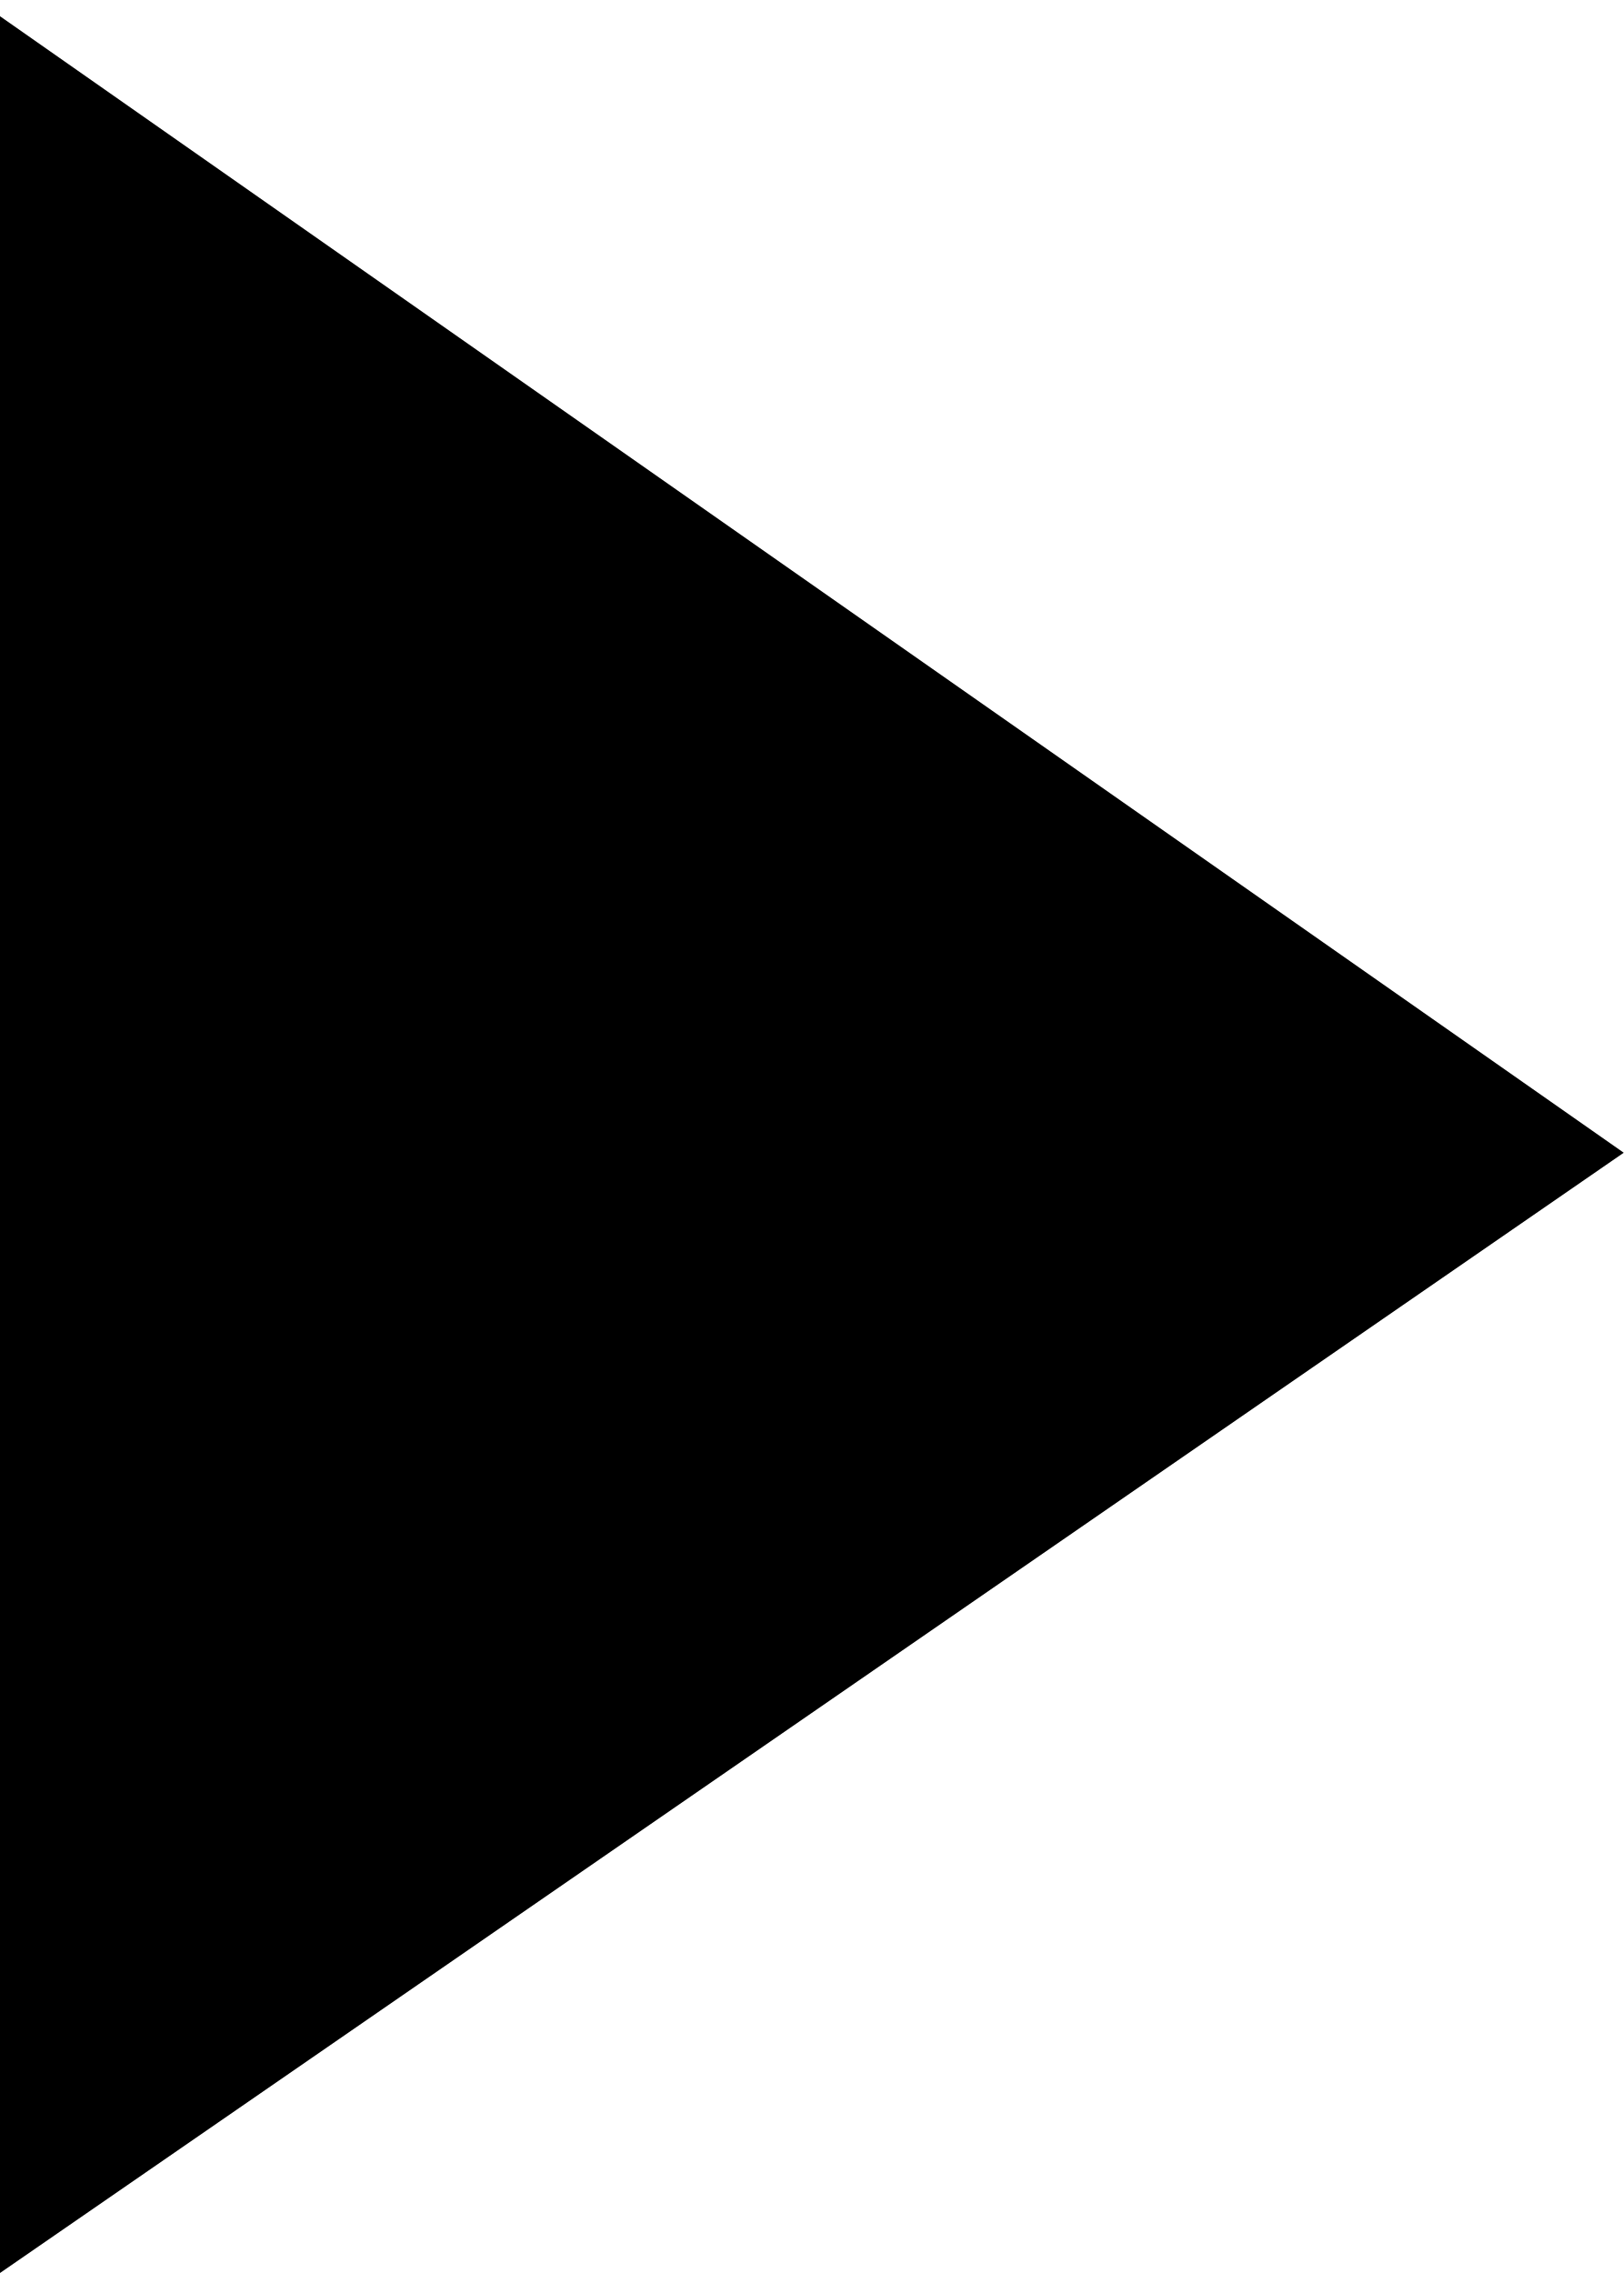
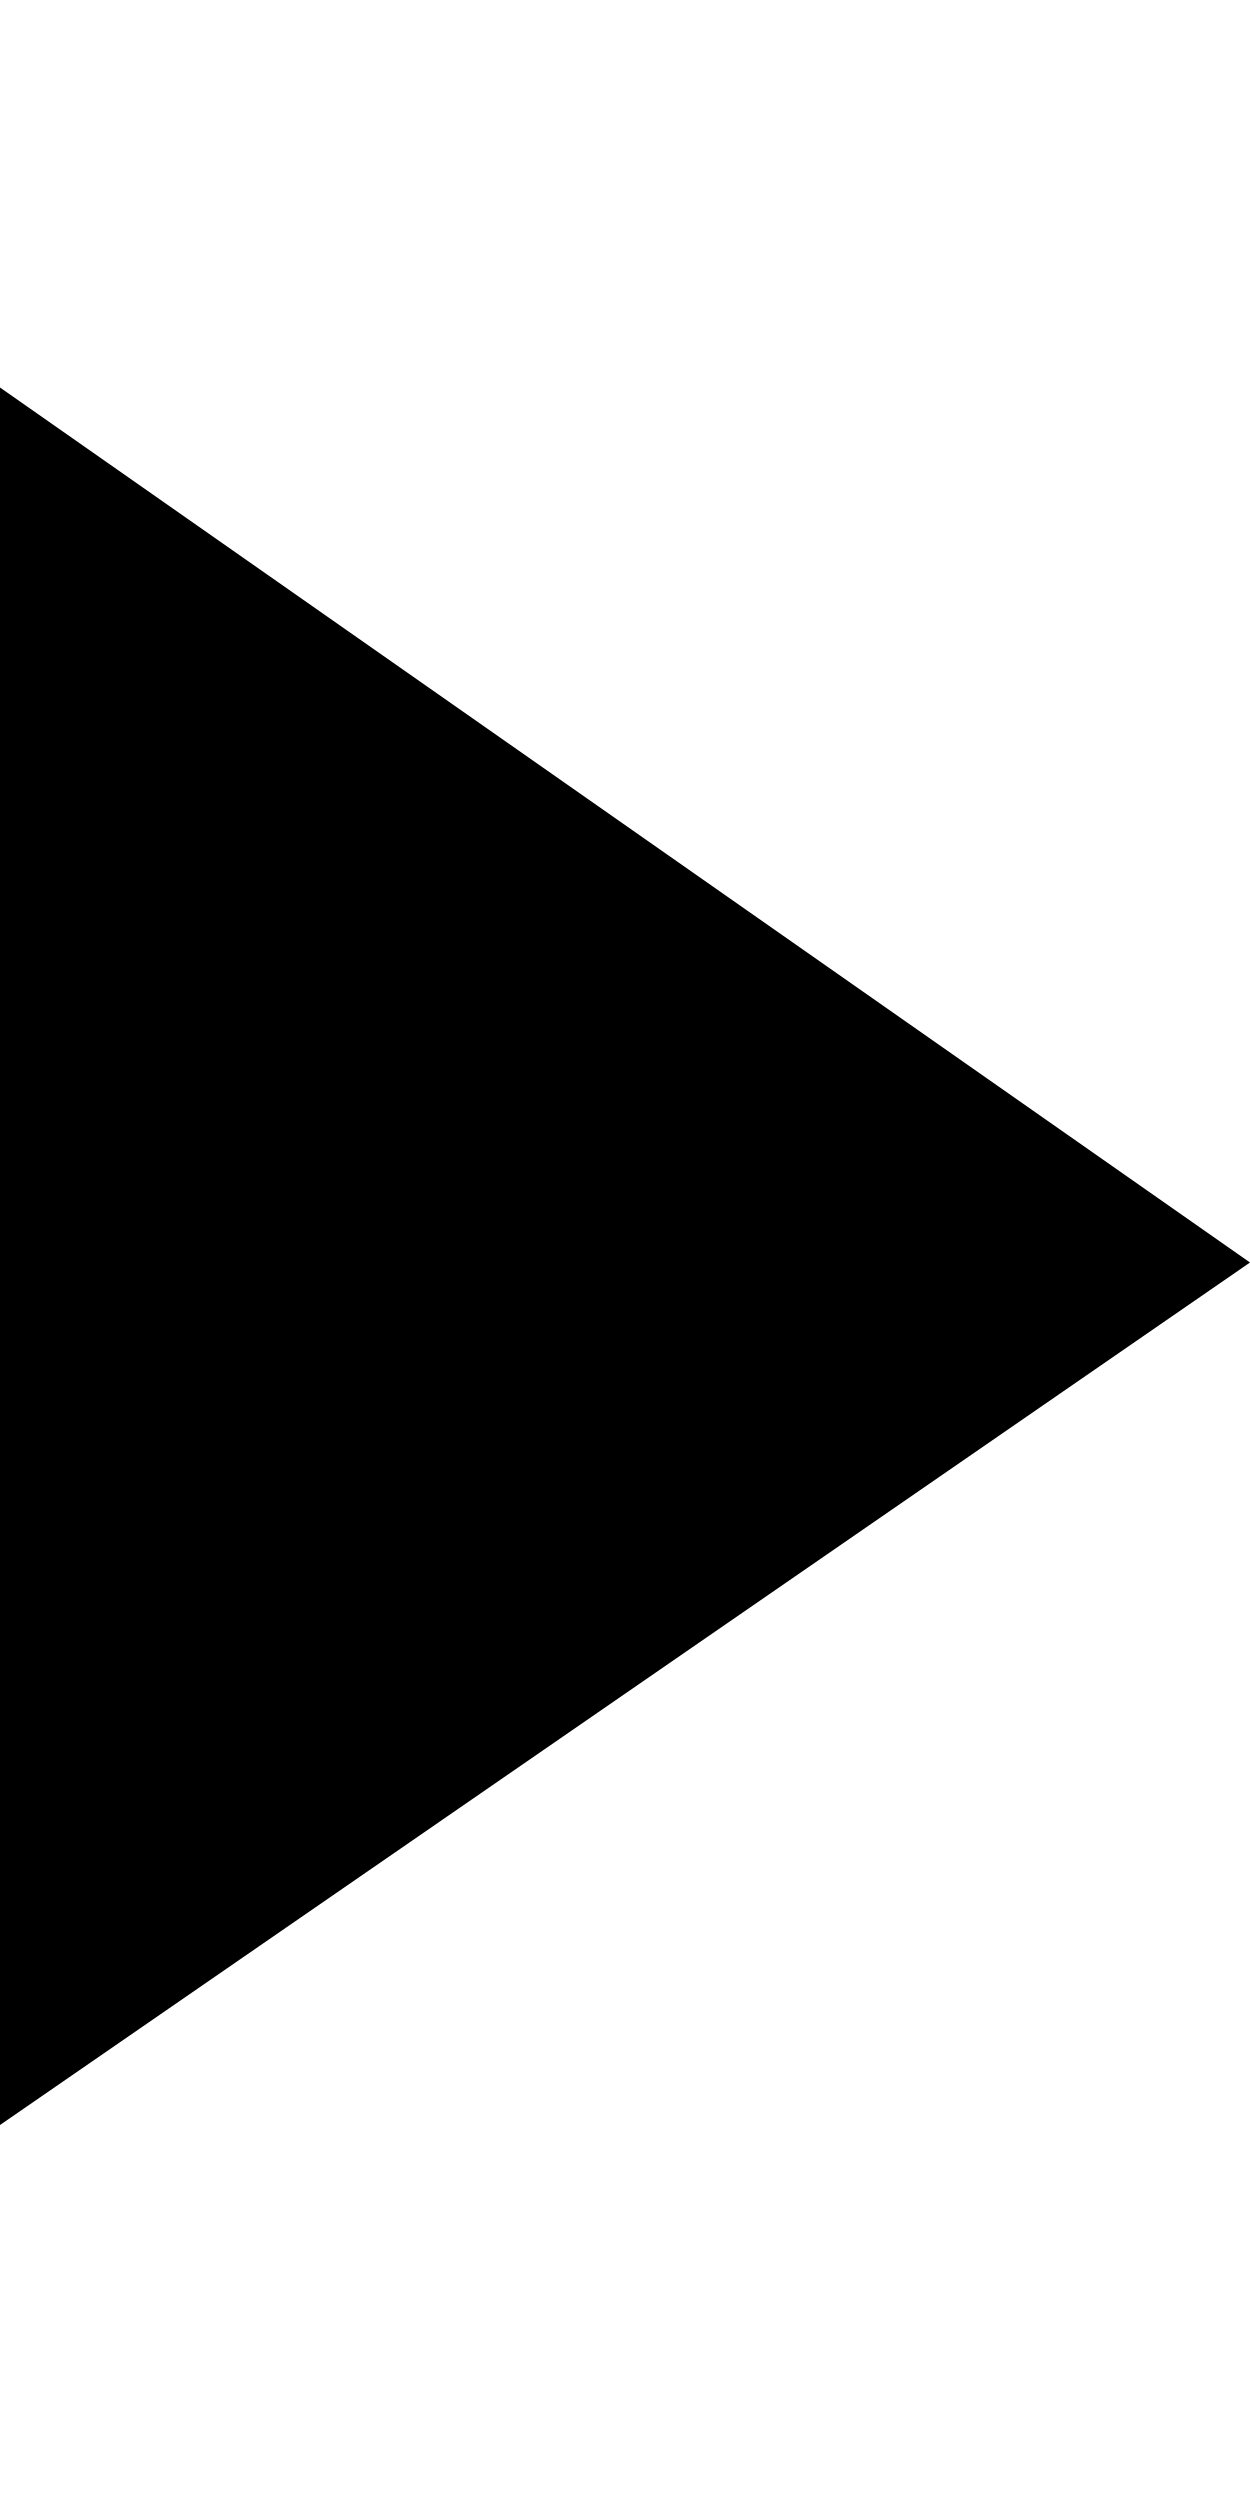
- <svg xmlns="http://www.w3.org/2000/svg" viewBox="0 0 10 14">
+ <svg xmlns="http://www.w3.org/2000/svg" viewBox="0 0 10 14" width="10px" height="20px">
  <path d="M0 14V.1l10 7z" />
</svg>
